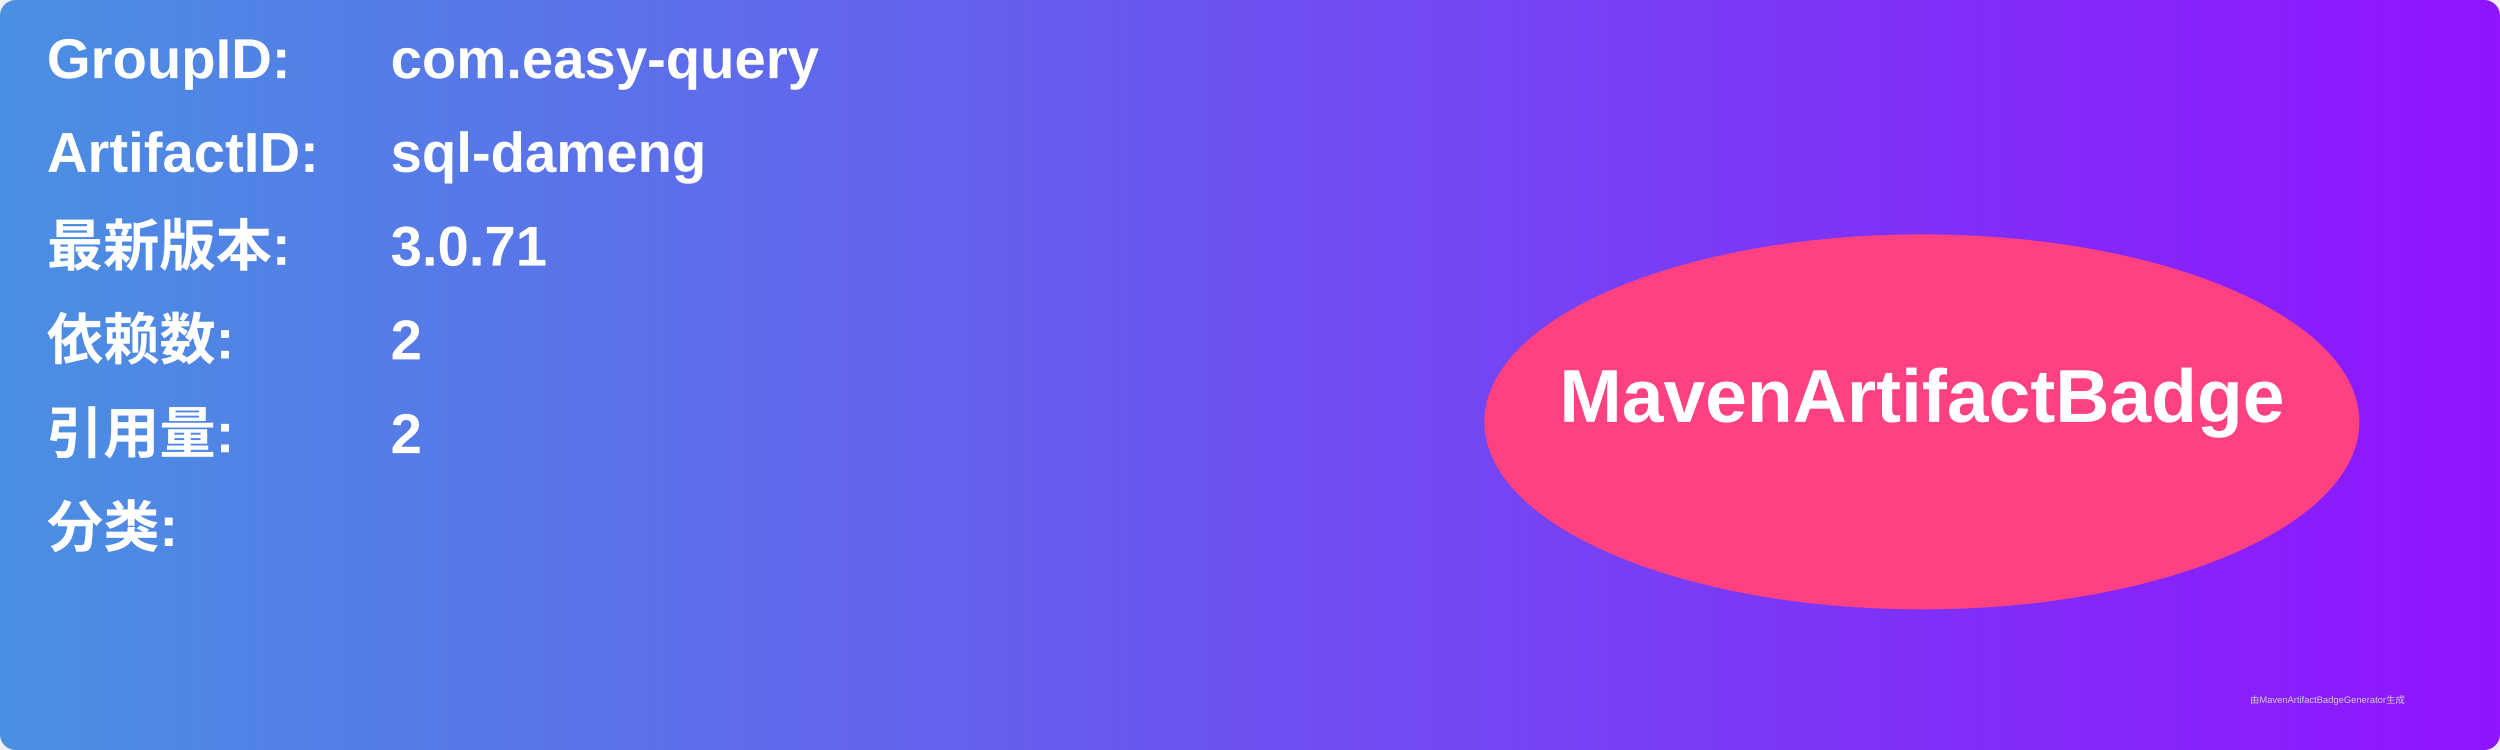
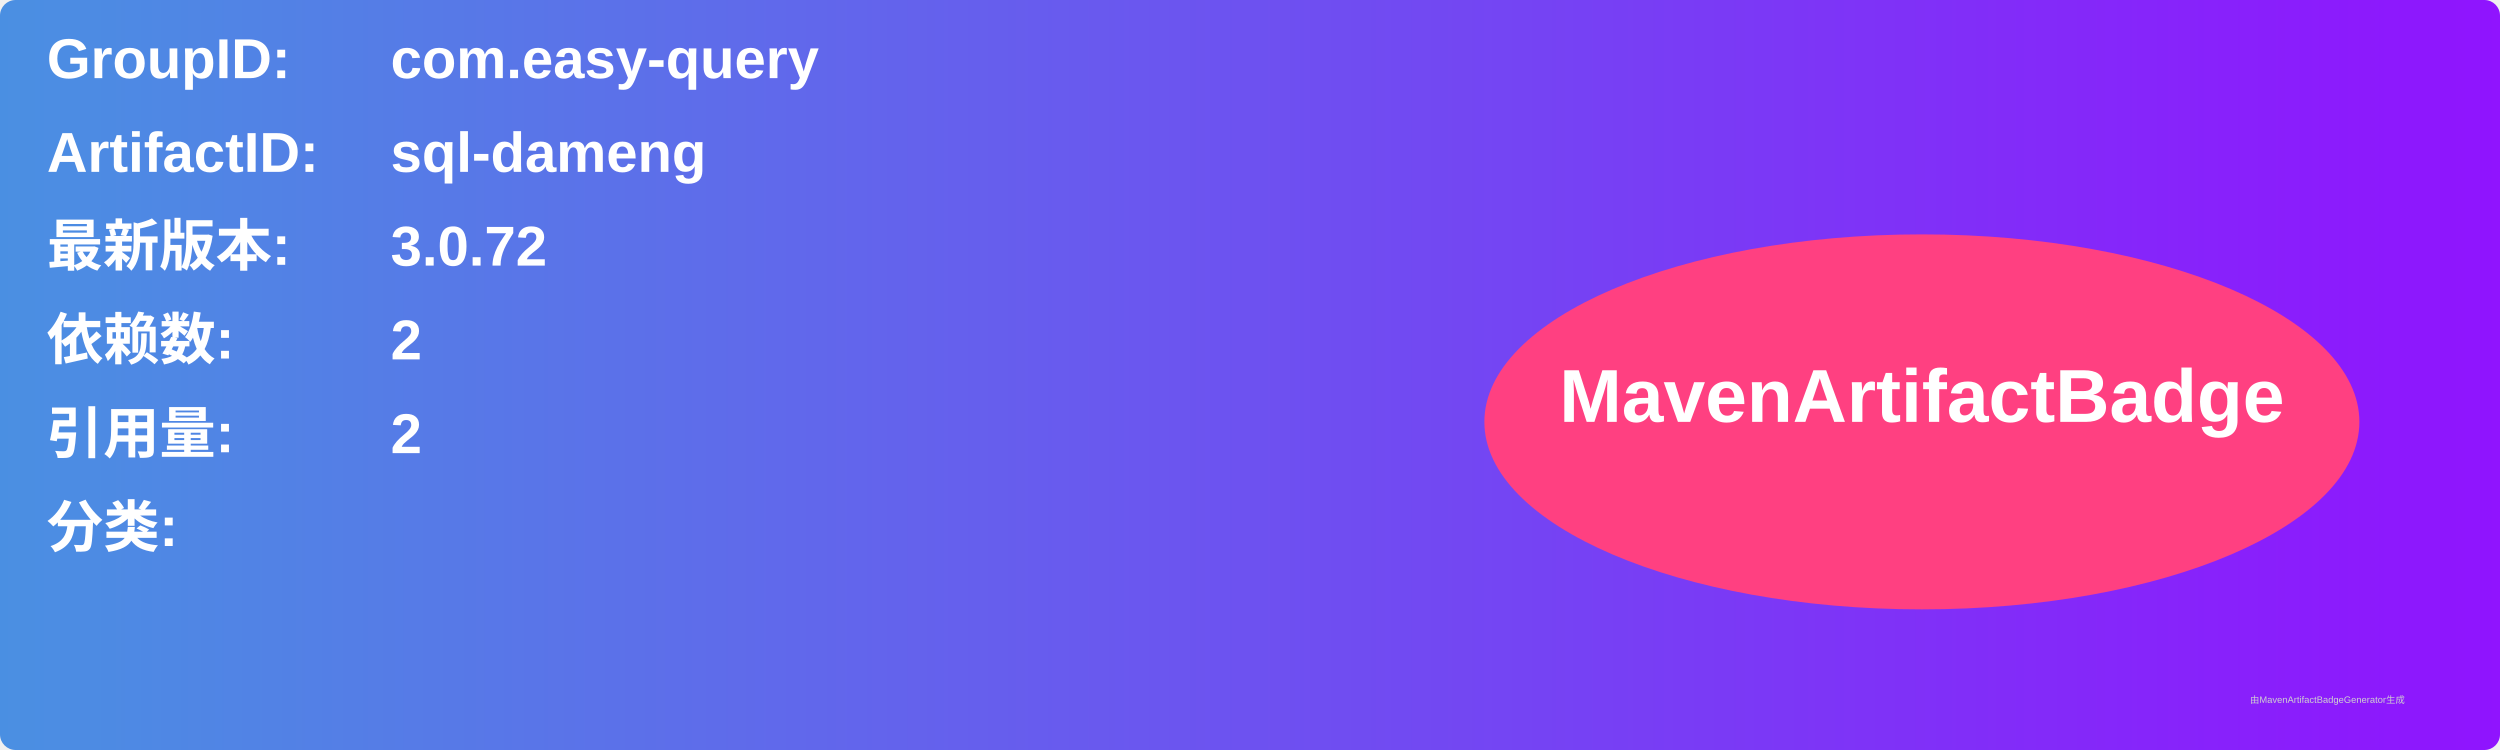
<svg xmlns="http://www.w3.org/2000/svg" width="800" height="240" viewBox="0 0 800 240">
  <linearGradient id="grad" x1="0%" y1="0%" x2="100%" y2="0%">
    <stop offset="0%" stop-color="#4a90e2" />
    <stop offset="100%" stop-color="#9013fe" />
  </linearGradient>
  <rect width="100%" height="100%" rx="5" ry="5" fill="url(#grad)" />
  <g transform="translate(15, 15)">
    <text x="0" y="10" font-family="Arial" font-size="18" fill="white" font-weight="bold" width="260">GroupID:</text>
    <text x="110" y="10" font-family="Arial" font-size="18" fill="white" font-weight="bold" width="460">com.easy-query</text>
    <text x="0" y="40" font-family="Arial" font-size="18" fill="white" font-weight="bold" width="260">ArtifactID:</text>
    <text x="110" y="40" font-family="Arial" font-size="18" fill="white" font-weight="bold" width="460">sql-dameng</text>
    <text x="0" y="70" font-family="Arial" font-size="18" fill="white" font-weight="bold">最新版本:</text>
    <text x="110" y="70" font-family="Arial" font-size="18" fill="white" font-weight="bold">
-       <tspan font-weight="bold">3.0.71</tspan>
+       <tspan font-weight="bold">3.0.72</tspan>
    </text>
    <text x="0" y="100" font-family="Arial" font-size="18" fill="white" font-weight="bold">依赖数: </text>
    <text x="110" y="100" font-family="Arial" font-size="18" fill="white">
      <tspan font-weight="bold">2</tspan>
    </text>
    <text x="0" y="130" font-family="Arial" font-size="18" fill="white" font-weight="bold">引用量: </text>
    <text x="110" y="130" font-family="Arial" font-size="18" fill="white">
      <tspan font-weight="bold">2</tspan>
    </text>
    <text x="0" y="160" font-family="Arial" font-size="18" fill="white" font-weight="bold">分类:</text>
    <text x="10" y="190" font-family="Arial" font-size="10" fill="white">
      <tspan font-weight="bold" />
    </text>
    <ellipse cx="600" cy="120" rx="140" ry="60" fill="#ff4081" />
    <text x="600" y="120" text-anchor="middle" font-family="Arial" font-size="24" fill="white" font-weight="bold">MavenArtifactBadge</text>
  </g>
  <text x="720" y="225" font-family="Arial" font-size="3" fill="#d0d0d0">由MavenArtifactBadgeGenerator生成</text>
</svg>
